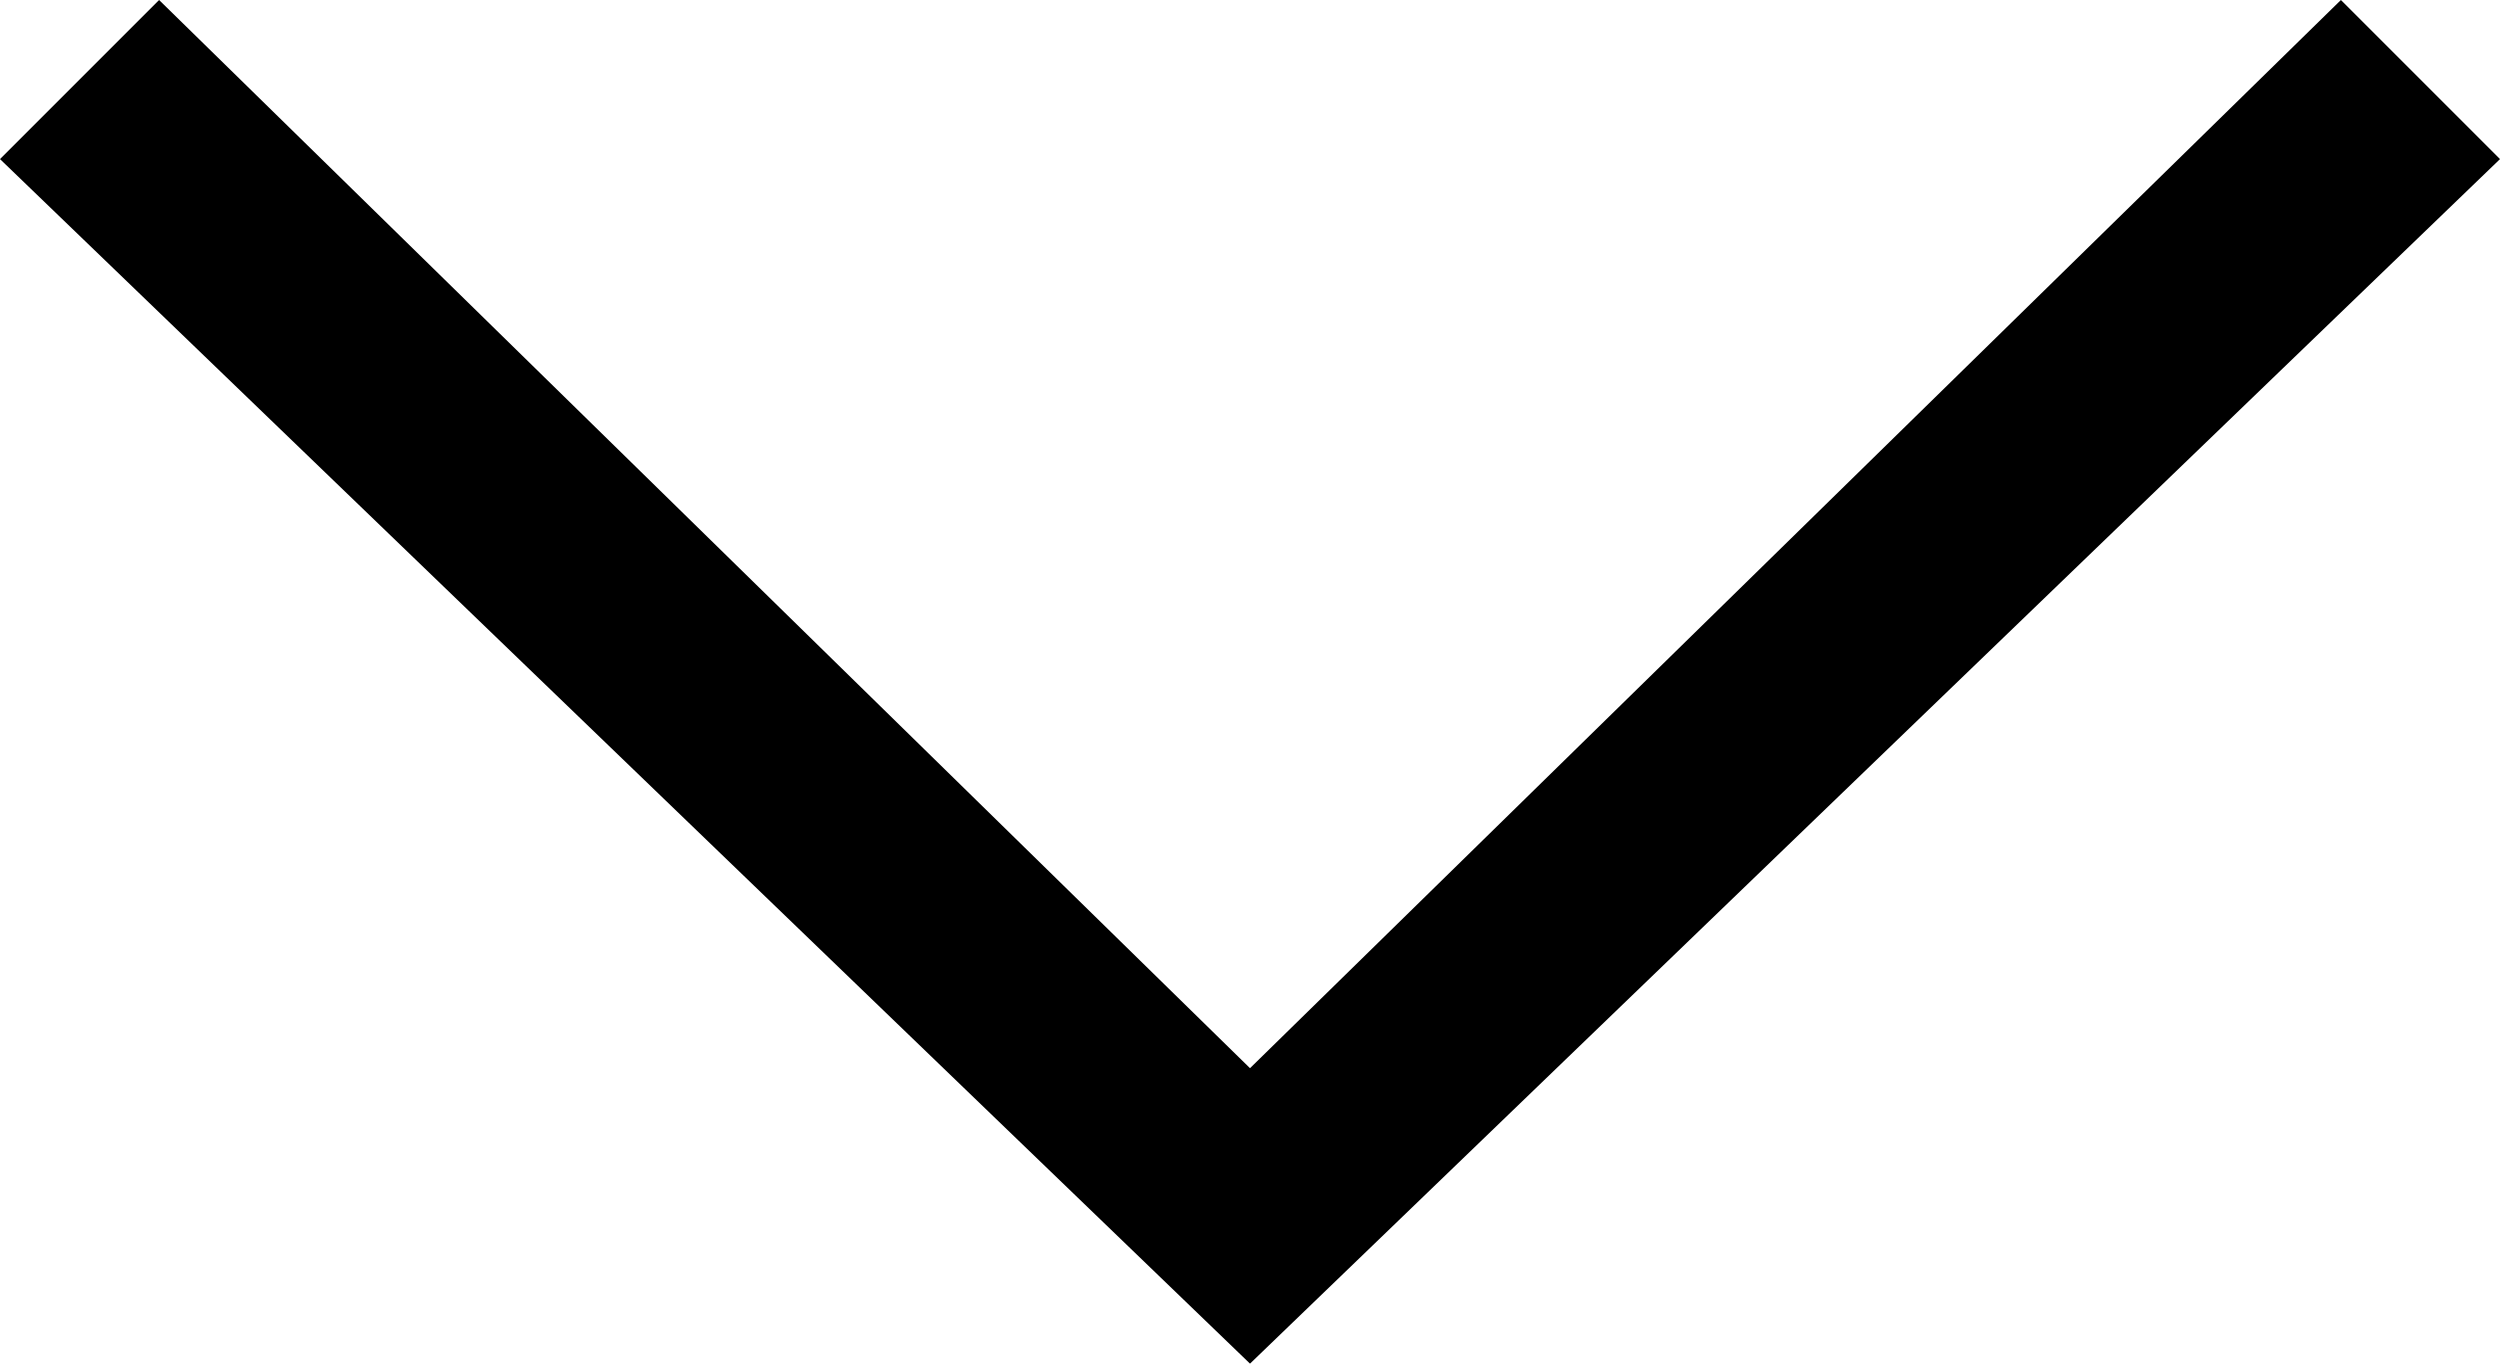
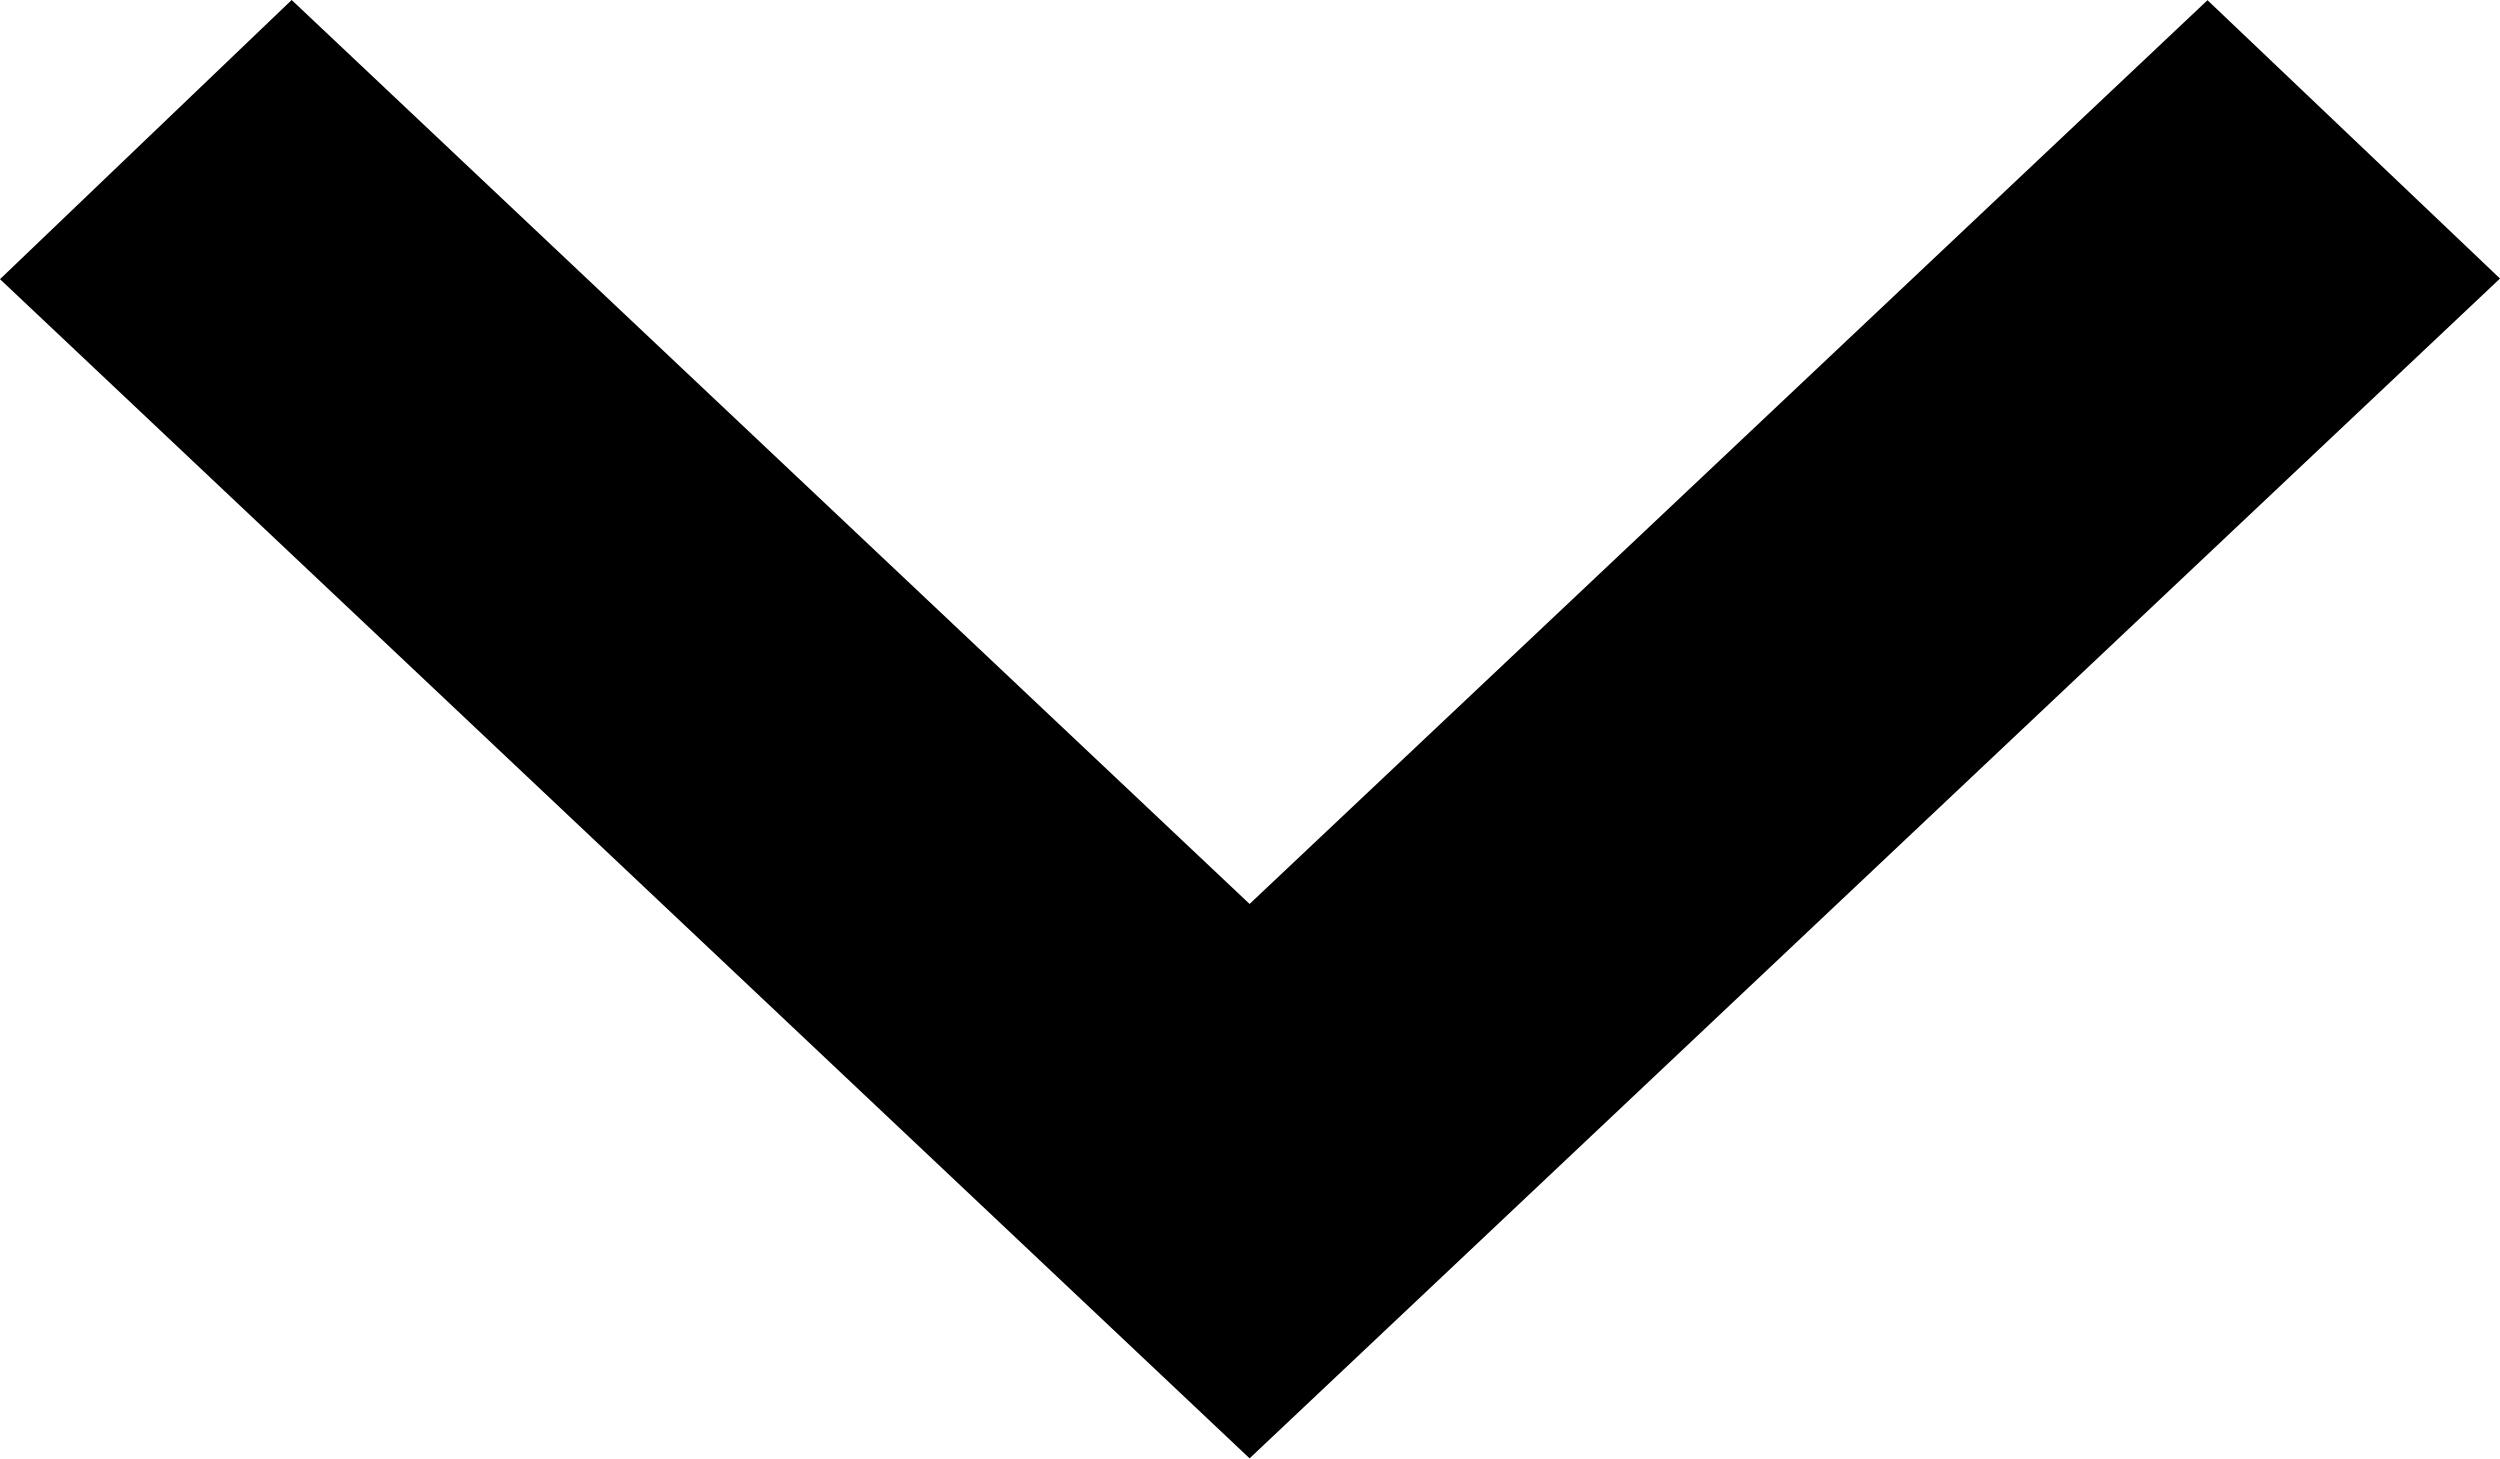
- <svg xmlns="http://www.w3.org/2000/svg" width="11" height="6">
-   <path d="M10.3 0L5.5 4.7.7 0 0 .7 5.5 6 11 .7z" />
+ <svg xmlns="http://www.w3.org/2000/svg" width="12" height="7">
+   <path fill-rule="evenodd" d="M10.596.001L5.998 4.339 1.4 0 0 1.34 5.998 7 12 1.337z" />
</svg>
